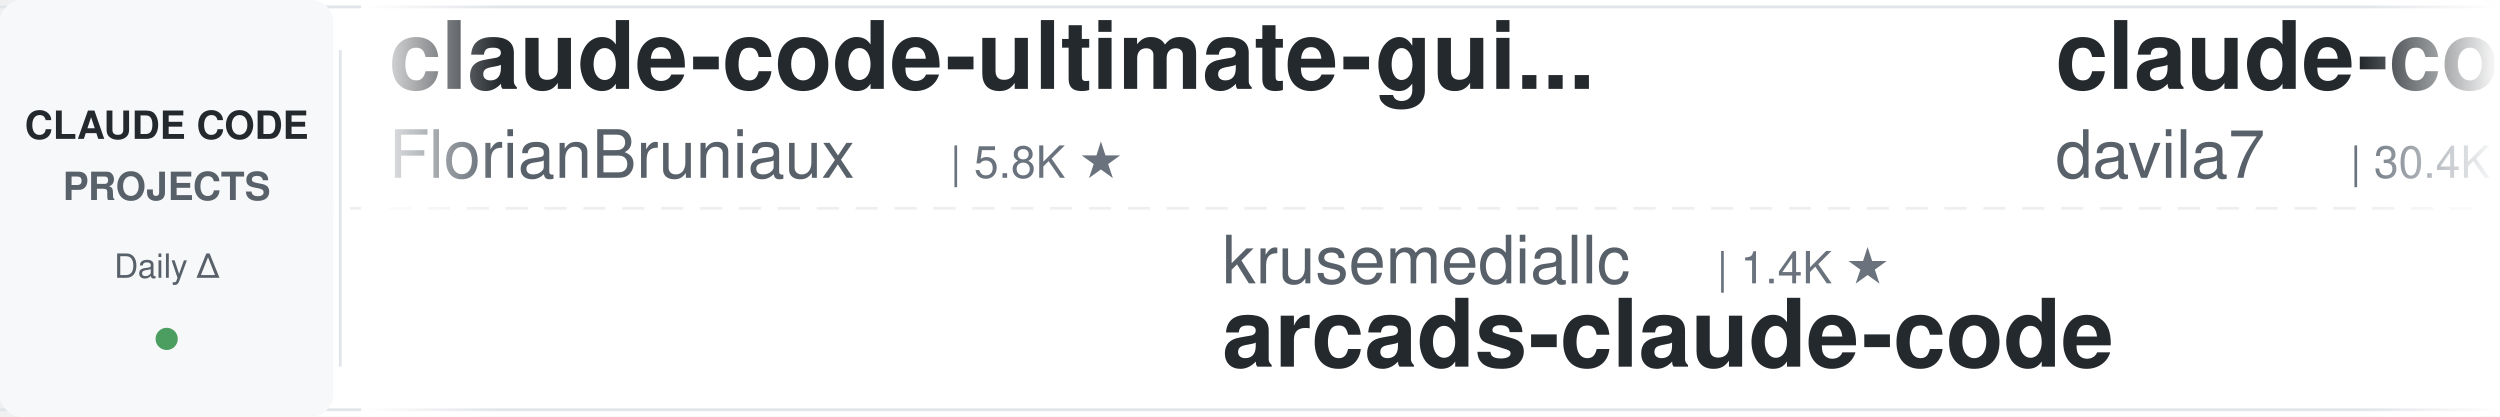
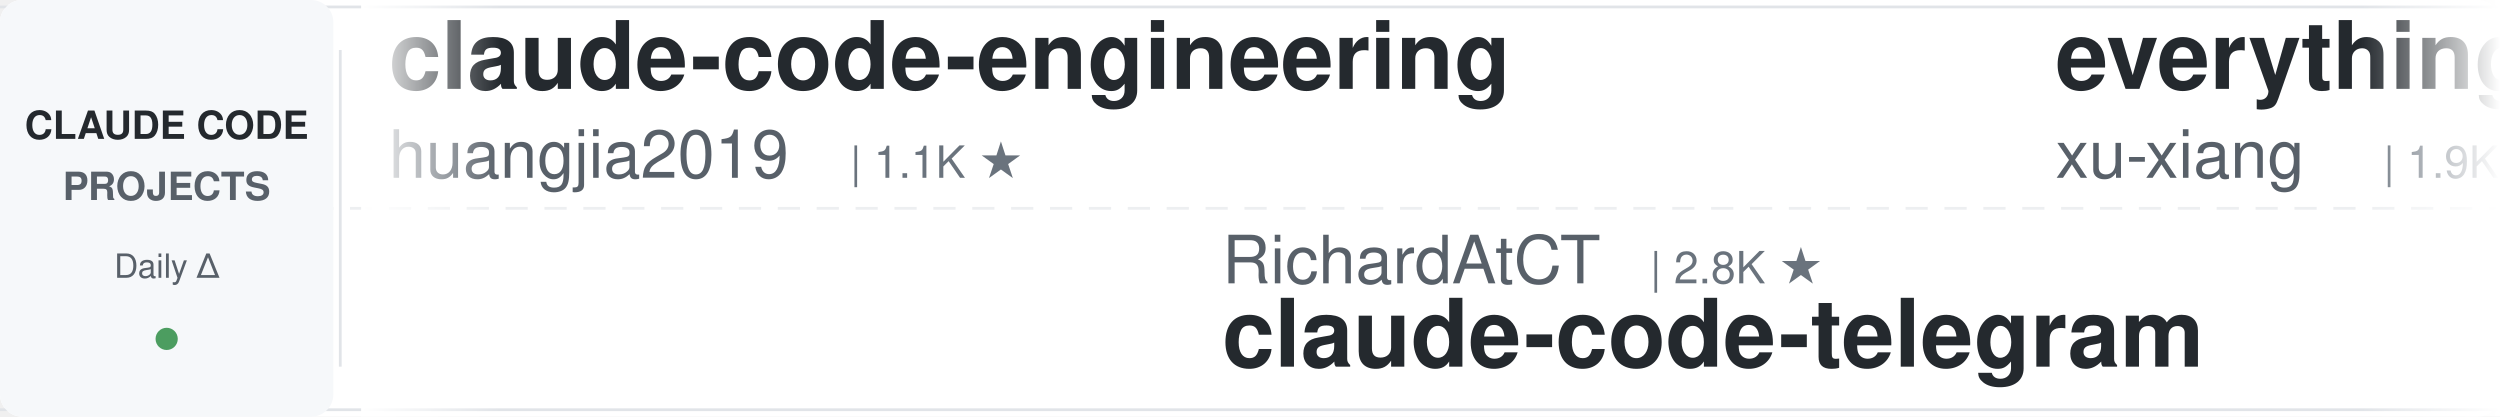
<svg xmlns="http://www.w3.org/2000/svg" width="900" height="150">
  <defs>
    <linearGradient id="leftFade" x1="0%" y1="0%" x2="100%" y2="0%">
      <stop offset="0%" style="stop-color:#ffffff;stop-opacity:1" />
      <stop offset="100%" style="stop-color:#ffffff;stop-opacity:0" />
    </linearGradient>
    <linearGradient id="rightFade" x1="0%" y1="0%" x2="100%" y2="0%">
      <stop offset="0%" style="stop-color:#ffffff;stop-opacity:0" />
      <stop offset="100%" style="stop-color:#ffffff;stop-opacity:1" />
    </linearGradient>
  </defs>
  <rect width="900" height="150" fill="#ffffff" rx="8" />
  <rect x="0" y="2" width="900" height="1" fill="#e1e4e8" />
  <rect x="0" y="147" width="900" height="1" fill="#e1e4e8" />
  <line x1="0" y1="75" x2="900" y2="75" stroke="#e1e4e8" stroke-width="1" stroke-dasharray="8 6" opacity="0.6" />
  <rect x="0" y="0" width="120" height="150" fill="#f6f8fa" rx="8" />
  <text x="60" y="50" font-family="-apple-system, BlinkMacSystemFont, 'Segoe UI', Helvetica, Arial, sans-serif" font-size="14" font-weight="600" fill="#24292e" text-anchor="middle">CLAUDE CODE</text>
  <text x="60" y="72" font-family="-apple-system, BlinkMacSystemFont, 'Segoe UI', Helvetica, Arial, sans-serif" font-size="14" font-weight="600" fill="#586069" text-anchor="middle">PROJECTS</text>
  <text x="60" y="100" font-family="-apple-system, BlinkMacSystemFont, 'Segoe UI', Helvetica, Arial, sans-serif" font-size="12" font-weight="500" fill="#586069" text-anchor="middle">Daily Δ</text>
  <circle cx="60" cy="122" r="4" fill="#22863a" opacity="0.8" />
  <rect x="122" y="18" width="1" height="114" fill="#e1e4e8" />
  <clipPath id="tickerClip">
    <rect x="130" y="0" width="770" height="150" />
  </clipPath>
  <g clip-path="url(#tickerClip)">
    <g id="tickerItems">
      <animateTransform attributeName="transform" attributeType="XML" type="translate" from="0 0" to="-3000 0" dur="54s" repeatCount="indefinite" />
      <g transform="translate(0, 0)">
-         <text x="140" y="32" font-family="-apple-system, BlinkMacSystemFont, 'Segoe UI', Helvetica, Arial, sans-serif" font-size="34" font-weight="600" fill="#24292e">claude-code-ultimate-gui...</text>
-         <text x="140" y="64" font-family="-apple-system, BlinkMacSystemFont, 'Segoe UI', Helvetica, Arial, sans-serif" font-size="24" font-weight="400" fill="#586069">FlorianBruniaux</text>
-         <text x="342" y="64" font-family="-apple-system, BlinkMacSystemFont, 'Segoe UI', Helvetica, Arial, sans-serif" font-size="16" font-weight="500" fill="#6a737d">| 5.8K ★</text>
+         <text x="140" y="32" font-family="-apple-system, BlinkMacSystemFont, 'Segoe UI', Helvetica, Arial, sans-serif" font-size="34" font-weight="600" fill="#24292e">claude-code-engineering</text>
+         <text x="140" y="64" font-family="-apple-system, BlinkMacSystemFont, 'Segoe UI', Helvetica, Arial, sans-serif" font-size="24" font-weight="400" fill="#586069">huangjia2019</text>
+         <text x="306" y="64" font-family="-apple-system, BlinkMacSystemFont, 'Segoe UI', Helvetica, Arial, sans-serif" font-size="16" font-weight="500" fill="#6a737d">| 1.1K ★</text>
      </g>
      <g transform="translate(300, 0)">
-         <text x="140" y="102" font-family="-apple-system, BlinkMacSystemFont, 'Segoe UI', Helvetica, Arial, sans-serif" font-size="24" font-weight="400" fill="#586069">krusemediallc</text>
-         <text x="318" y="102" font-family="-apple-system, BlinkMacSystemFont, 'Segoe UI', Helvetica, Arial, sans-serif" font-size="16" font-weight="500" fill="#6a737d">| 1.4K ★</text>
-         <text x="140" y="132" font-family="-apple-system, BlinkMacSystemFont, 'Segoe UI', Helvetica, Arial, sans-serif" font-size="34" font-weight="600" fill="#24292e">arcads-claude-code</text>
+         <text x="140" y="102" font-family="-apple-system, BlinkMacSystemFont, 'Segoe UI', Helvetica, Arial, sans-serif" font-size="24" font-weight="400" fill="#586069">RichardAtCT</text>
+         <text x="294" y="102" font-family="-apple-system, BlinkMacSystemFont, 'Segoe UI', Helvetica, Arial, sans-serif" font-size="16" font-weight="500" fill="#6a737d">| 2.8K ★</text>
+         <text x="140" y="132" font-family="-apple-system, BlinkMacSystemFont, 'Segoe UI', Helvetica, Arial, sans-serif" font-size="34" font-weight="600" fill="#24292e">claude-code-telegram</text>
      </g>
      <g transform="translate(600, 0)">
-         <text x="140" y="32" font-family="-apple-system, BlinkMacSystemFont, 'Segoe UI', Helvetica, Arial, sans-serif" font-size="34" font-weight="600" fill="#24292e">claude-code-templates</text>
-         <text x="140" y="64" font-family="-apple-system, BlinkMacSystemFont, 'Segoe UI', Helvetica, Arial, sans-serif" font-size="24" font-weight="400" fill="#586069">davila7</text>
-         <text x="246" y="64" font-family="-apple-system, BlinkMacSystemFont, 'Segoe UI', Helvetica, Arial, sans-serif" font-size="16" font-weight="500" fill="#6a737d">| 30.4K ★</text>
+         <text x="140" y="32" font-family="-apple-system, BlinkMacSystemFont, 'Segoe UI', Helvetica, Arial, sans-serif" font-size="34" font-weight="600" fill="#24292e">everything-claude-code-z...</text>
+         <text x="140" y="64" font-family="-apple-system, BlinkMacSystemFont, 'Segoe UI', Helvetica, Arial, sans-serif" font-size="24" font-weight="400" fill="#586069">xu-xiang</text>
+         <text x="258" y="64" font-family="-apple-system, BlinkMacSystemFont, 'Segoe UI', Helvetica, Arial, sans-serif" font-size="16" font-weight="500" fill="#6a737d">| 1.9K ★</text>
      </g>
      <g transform="translate(900, 0)">
-         <text x="140" y="102" font-family="-apple-system, BlinkMacSystemFont, 'Segoe UI', Helvetica, Arial, sans-serif" font-size="24" font-weight="400" fill="#586069">WorldFlowAI</text>
-         <text x="294" y="102" font-family="-apple-system, BlinkMacSystemFont, 'Segoe UI', Helvetica, Arial, sans-serif" font-size="16" font-weight="500" fill="#6a737d">| 1.8K ★</text>
-         <text x="140" y="132" font-family="-apple-system, BlinkMacSystemFont, 'Segoe UI', Helvetica, Arial, sans-serif" font-size="34" font-weight="600" fill="#24292e">everything-claude-code</text>
+         <text x="140" y="102" font-family="-apple-system, BlinkMacSystemFont, 'Segoe UI', Helvetica, Arial, sans-serif" font-size="24" font-weight="400" fill="#586069">disler</text>
+         <text x="234" y="102" font-family="-apple-system, BlinkMacSystemFont, 'Segoe UI', Helvetica, Arial, sans-serif" font-size="16" font-weight="500" fill="#6a737d">| 1.6K ★</text>
+         <text x="140" y="132" font-family="-apple-system, BlinkMacSystemFont, 'Segoe UI', Helvetica, Arial, sans-serif" font-size="34" font-weight="600" fill="#24292e">pi-vs-claude-code</text>
      </g>
      <g transform="translate(1200, 0)">
-         <text x="140" y="32" font-family="-apple-system, BlinkMacSystemFont, 'Segoe UI', Helvetica, Arial, sans-serif" font-size="34" font-weight="600" fill="#24292e">claude-code-telegram</text>
-         <text x="140" y="64" font-family="-apple-system, BlinkMacSystemFont, 'Segoe UI', Helvetica, Arial, sans-serif" font-size="24" font-weight="400" fill="#586069">RichardAtCT</text>
-         <text x="294" y="64" font-family="-apple-system, BlinkMacSystemFont, 'Segoe UI', Helvetica, Arial, sans-serif" font-size="16" font-weight="500" fill="#6a737d">| 2.8K ★</text>
+         <text x="140" y="32" font-family="-apple-system, BlinkMacSystemFont, 'Segoe UI', Helvetica, Arial, sans-serif" font-size="34" font-weight="600" fill="#24292e">Claude-Code-Source-Study</text>
+         <text x="140" y="64" font-family="-apple-system, BlinkMacSystemFont, 'Segoe UI', Helvetica, Arial, sans-serif" font-size="24" font-weight="400" fill="#586069">luyao618</text>
+         <text x="258" y="64" font-family="-apple-system, BlinkMacSystemFont, 'Segoe UI', Helvetica, Arial, sans-serif" font-size="16" font-weight="500" fill="#6a737d">| 1.7K ★</text>
      </g>
      <g transform="translate(1500, 0)">
-         <text x="140" y="102" font-family="-apple-system, BlinkMacSystemFont, 'Segoe UI', Helvetica, Arial, sans-serif" font-size="24" font-weight="400" fill="#586069">shareAI-lab</text>
-         <text x="294" y="102" font-family="-apple-system, BlinkMacSystemFont, 'Segoe UI', Helvetica, Arial, sans-serif" font-size="16" font-weight="500" fill="#6a737d">| 75.5K ★</text>
-         <text x="140" y="132" font-family="-apple-system, BlinkMacSystemFont, 'Segoe UI', Helvetica, Arial, sans-serif" font-size="34" font-weight="600" fill="#24292e">learn-claude-code</text>
+         <text x="140" y="102" font-family="-apple-system, BlinkMacSystemFont, 'Segoe UI', Helvetica, Arial, sans-serif" font-size="24" font-weight="400" fill="#586069">https-deeplearning-ai</text>
+         <text x="414" y="102" font-family="-apple-system, BlinkMacSystemFont, 'Segoe UI', Helvetica, Arial, sans-serif" font-size="16" font-weight="500" fill="#6a737d">| 547 ★</text>
+         <text x="140" y="132" font-family="-apple-system, BlinkMacSystemFont, 'Segoe UI', Helvetica, Arial, sans-serif" font-size="34" font-weight="600" fill="#24292e">sc-claude-code-files</text>
      </g>
      <g transform="translate(1800, 0)">
-         <text x="140" y="32" font-family="-apple-system, BlinkMacSystemFont, 'Segoe UI', Helvetica, Arial, sans-serif" font-size="34" font-weight="600" fill="#24292e">claude_codex_bridge</text>
-         <text x="140" y="64" font-family="-apple-system, BlinkMacSystemFont, 'Segoe UI', Helvetica, Arial, sans-serif" font-size="24" font-weight="400" fill="#586069">SeemSeam</text>
-         <text x="258" y="64" font-family="-apple-system, BlinkMacSystemFont, 'Segoe UI', Helvetica, Arial, sans-serif" font-size="16" font-weight="500" fill="#6a737d">| 3.5K ★</text>
+         <text x="140" y="32" font-family="-apple-system, BlinkMacSystemFont, 'Segoe UI', Helvetica, Arial, sans-serif" font-size="34" font-weight="600" fill="#24292e">claude-code-book</text>
+         <text x="140" y="64" font-family="-apple-system, BlinkMacSystemFont, 'Segoe UI', Helvetica, Arial, sans-serif" font-size="24" font-weight="400" fill="#586069">lintsinghua</text>
+         <text x="294" y="64" font-family="-apple-system, BlinkMacSystemFont, 'Segoe UI', Helvetica, Arial, sans-serif" font-size="16" font-weight="500" fill="#6a737d">| 4.2K ★</text>
      </g>
      <g transform="translate(2100, 0)">
-         <text x="140" y="102" font-family="-apple-system, BlinkMacSystemFont, 'Segoe UI', Helvetica, Arial, sans-serif" font-size="24" font-weight="400" fill="#586069">multica-ai</text>
-         <text x="282" y="102" font-family="-apple-system, BlinkMacSystemFont, 'Segoe UI', Helvetica, Arial, sans-serif" font-size="16" font-weight="500" fill="#6a737d">| 208.3K ★</text>
-         <text x="140" y="132" font-family="-apple-system, BlinkMacSystemFont, 'Segoe UI', Helvetica, Arial, sans-serif" font-size="34" font-weight="600" fill="#24292e">andrej-karpathy-skills</text>
+         <text x="140" y="102" font-family="-apple-system, BlinkMacSystemFont, 'Segoe UI', Helvetica, Arial, sans-serif" font-size="24" font-weight="400" fill="#586069">darcyegb</text>
+         <text x="258" y="102" font-family="-apple-system, BlinkMacSystemFont, 'Segoe UI', Helvetica, Arial, sans-serif" font-size="16" font-weight="500" fill="#6a737d">| 760 ★</text>
+         <text x="140" y="132" font-family="-apple-system, BlinkMacSystemFont, 'Segoe UI', Helvetica, Arial, sans-serif" font-size="34" font-weight="600" fill="#24292e">ClaudeCodeAgents</text>
      </g>
      <g transform="translate(2400, 0)">
-         <text x="140" y="32" font-family="-apple-system, BlinkMacSystemFont, 'Segoe UI', Helvetica, Arial, sans-serif" font-size="34" font-weight="600" fill="#24292e">claude-code-showcase</text>
-         <text x="140" y="64" font-family="-apple-system, BlinkMacSystemFont, 'Segoe UI', Helvetica, Arial, sans-serif" font-size="24" font-weight="400" fill="#586069">ChrisWiles</text>
-         <text x="282" y="64" font-family="-apple-system, BlinkMacSystemFont, 'Segoe UI', Helvetica, Arial, sans-serif" font-size="16" font-weight="500" fill="#6a737d">| 6.0K ★</text>
+         <text x="140" y="32" font-family="-apple-system, BlinkMacSystemFont, 'Segoe UI', Helvetica, Arial, sans-serif" font-size="34" font-weight="600" fill="#24292e">Dive-into-Claude-Code</text>
+         <text x="140" y="64" font-family="-apple-system, BlinkMacSystemFont, 'Segoe UI', Helvetica, Arial, sans-serif" font-size="24" font-weight="400" fill="#586069">VILA-Lab</text>
+         <text x="258" y="64" font-family="-apple-system, BlinkMacSystemFont, 'Segoe UI', Helvetica, Arial, sans-serif" font-size="16" font-weight="500" fill="#6a737d">| 2.1K ★</text>
      </g>
      <g transform="translate(2700, 0)">
-         <text x="140" y="102" font-family="-apple-system, BlinkMacSystemFont, 'Segoe UI', Helvetica, Arial, sans-serif" font-size="24" font-weight="400" fill="#586069">daymade</text>
-         <text x="246" y="102" font-family="-apple-system, BlinkMacSystemFont, 'Segoe UI', Helvetica, Arial, sans-serif" font-size="16" font-weight="500" fill="#6a737d">| 1.4K ★</text>
-         <text x="140" y="132" font-family="-apple-system, BlinkMacSystemFont, 'Segoe UI', Helvetica, Arial, sans-serif" font-size="34" font-weight="600" fill="#24292e">claude-code-skills</text>
+         <text x="140" y="102" font-family="-apple-system, BlinkMacSystemFont, 'Segoe UI', Helvetica, Arial, sans-serif" font-size="24" font-weight="400" fill="#586069">frankbria</text>
+         <text x="270" y="102" font-family="-apple-system, BlinkMacSystemFont, 'Segoe UI', Helvetica, Arial, sans-serif" font-size="16" font-weight="500" fill="#6a737d">| 9.6K ★</text>
+         <text x="140" y="132" font-family="-apple-system, BlinkMacSystemFont, 'Segoe UI', Helvetica, Arial, sans-serif" font-size="34" font-weight="600" fill="#24292e">ralph-claude-code</text>
      </g>
      <g transform="translate(3000, 0)">
-         <text x="140" y="32" font-family="-apple-system, BlinkMacSystemFont, 'Segoe UI', Helvetica, Arial, sans-serif" font-size="34" font-weight="600" fill="#24292e">claude-code-ultimate-gui...</text>
-         <text x="140" y="64" font-family="-apple-system, BlinkMacSystemFont, 'Segoe UI', Helvetica, Arial, sans-serif" font-size="24" font-weight="400" fill="#586069">FlorianBruniaux</text>
-         <text x="342" y="64" font-family="-apple-system, BlinkMacSystemFont, 'Segoe UI', Helvetica, Arial, sans-serif" font-size="16" font-weight="500" fill="#6a737d">| 5.8K ★</text>
+         <text x="140" y="32" font-family="-apple-system, BlinkMacSystemFont, 'Segoe UI', Helvetica, Arial, sans-serif" font-size="34" font-weight="600" fill="#24292e">claude-code-engineering</text>
+         <text x="140" y="64" font-family="-apple-system, BlinkMacSystemFont, 'Segoe UI', Helvetica, Arial, sans-serif" font-size="24" font-weight="400" fill="#586069">huangjia2019</text>
+         <text x="306" y="64" font-family="-apple-system, BlinkMacSystemFont, 'Segoe UI', Helvetica, Arial, sans-serif" font-size="16" font-weight="500" fill="#6a737d">| 1.1K ★</text>
      </g>
      <g transform="translate(3300, 0)">
-         <text x="140" y="102" font-family="-apple-system, BlinkMacSystemFont, 'Segoe UI', Helvetica, Arial, sans-serif" font-size="24" font-weight="400" fill="#586069">krusemediallc</text>
-         <text x="318" y="102" font-family="-apple-system, BlinkMacSystemFont, 'Segoe UI', Helvetica, Arial, sans-serif" font-size="16" font-weight="500" fill="#6a737d">| 1.4K ★</text>
-         <text x="140" y="132" font-family="-apple-system, BlinkMacSystemFont, 'Segoe UI', Helvetica, Arial, sans-serif" font-size="34" font-weight="600" fill="#24292e">arcads-claude-code</text>
+         <text x="140" y="102" font-family="-apple-system, BlinkMacSystemFont, 'Segoe UI', Helvetica, Arial, sans-serif" font-size="24" font-weight="400" fill="#586069">RichardAtCT</text>
+         <text x="294" y="102" font-family="-apple-system, BlinkMacSystemFont, 'Segoe UI', Helvetica, Arial, sans-serif" font-size="16" font-weight="500" fill="#6a737d">| 2.8K ★</text>
+         <text x="140" y="132" font-family="-apple-system, BlinkMacSystemFont, 'Segoe UI', Helvetica, Arial, sans-serif" font-size="34" font-weight="600" fill="#24292e">claude-code-telegram</text>
      </g>
      <g transform="translate(3600, 0)">
-         <text x="140" y="32" font-family="-apple-system, BlinkMacSystemFont, 'Segoe UI', Helvetica, Arial, sans-serif" font-size="34" font-weight="600" fill="#24292e">claude-code-templates</text>
-         <text x="140" y="64" font-family="-apple-system, BlinkMacSystemFont, 'Segoe UI', Helvetica, Arial, sans-serif" font-size="24" font-weight="400" fill="#586069">davila7</text>
-         <text x="246" y="64" font-family="-apple-system, BlinkMacSystemFont, 'Segoe UI', Helvetica, Arial, sans-serif" font-size="16" font-weight="500" fill="#6a737d">| 30.4K ★</text>
+         <text x="140" y="32" font-family="-apple-system, BlinkMacSystemFont, 'Segoe UI', Helvetica, Arial, sans-serif" font-size="34" font-weight="600" fill="#24292e">everything-claude-code-z...</text>
+         <text x="140" y="64" font-family="-apple-system, BlinkMacSystemFont, 'Segoe UI', Helvetica, Arial, sans-serif" font-size="24" font-weight="400" fill="#586069">xu-xiang</text>
+         <text x="258" y="64" font-family="-apple-system, BlinkMacSystemFont, 'Segoe UI', Helvetica, Arial, sans-serif" font-size="16" font-weight="500" fill="#6a737d">| 1.9K ★</text>
      </g>
      <g transform="translate(3900, 0)">
-         <text x="140" y="102" font-family="-apple-system, BlinkMacSystemFont, 'Segoe UI', Helvetica, Arial, sans-serif" font-size="24" font-weight="400" fill="#586069">WorldFlowAI</text>
-         <text x="294" y="102" font-family="-apple-system, BlinkMacSystemFont, 'Segoe UI', Helvetica, Arial, sans-serif" font-size="16" font-weight="500" fill="#6a737d">| 1.8K ★</text>
-         <text x="140" y="132" font-family="-apple-system, BlinkMacSystemFont, 'Segoe UI', Helvetica, Arial, sans-serif" font-size="34" font-weight="600" fill="#24292e">everything-claude-code</text>
+         <text x="140" y="102" font-family="-apple-system, BlinkMacSystemFont, 'Segoe UI', Helvetica, Arial, sans-serif" font-size="24" font-weight="400" fill="#586069">disler</text>
+         <text x="234" y="102" font-family="-apple-system, BlinkMacSystemFont, 'Segoe UI', Helvetica, Arial, sans-serif" font-size="16" font-weight="500" fill="#6a737d">| 1.6K ★</text>
+         <text x="140" y="132" font-family="-apple-system, BlinkMacSystemFont, 'Segoe UI', Helvetica, Arial, sans-serif" font-size="34" font-weight="600" fill="#24292e">pi-vs-claude-code</text>
      </g>
    </g>
  </g>
  <rect x="130" y="0" width="50" height="150" fill="url(#leftFade)" />
  <rect x="850" y="0" width="50" height="150" fill="url(#rightFade)" />
</svg>
